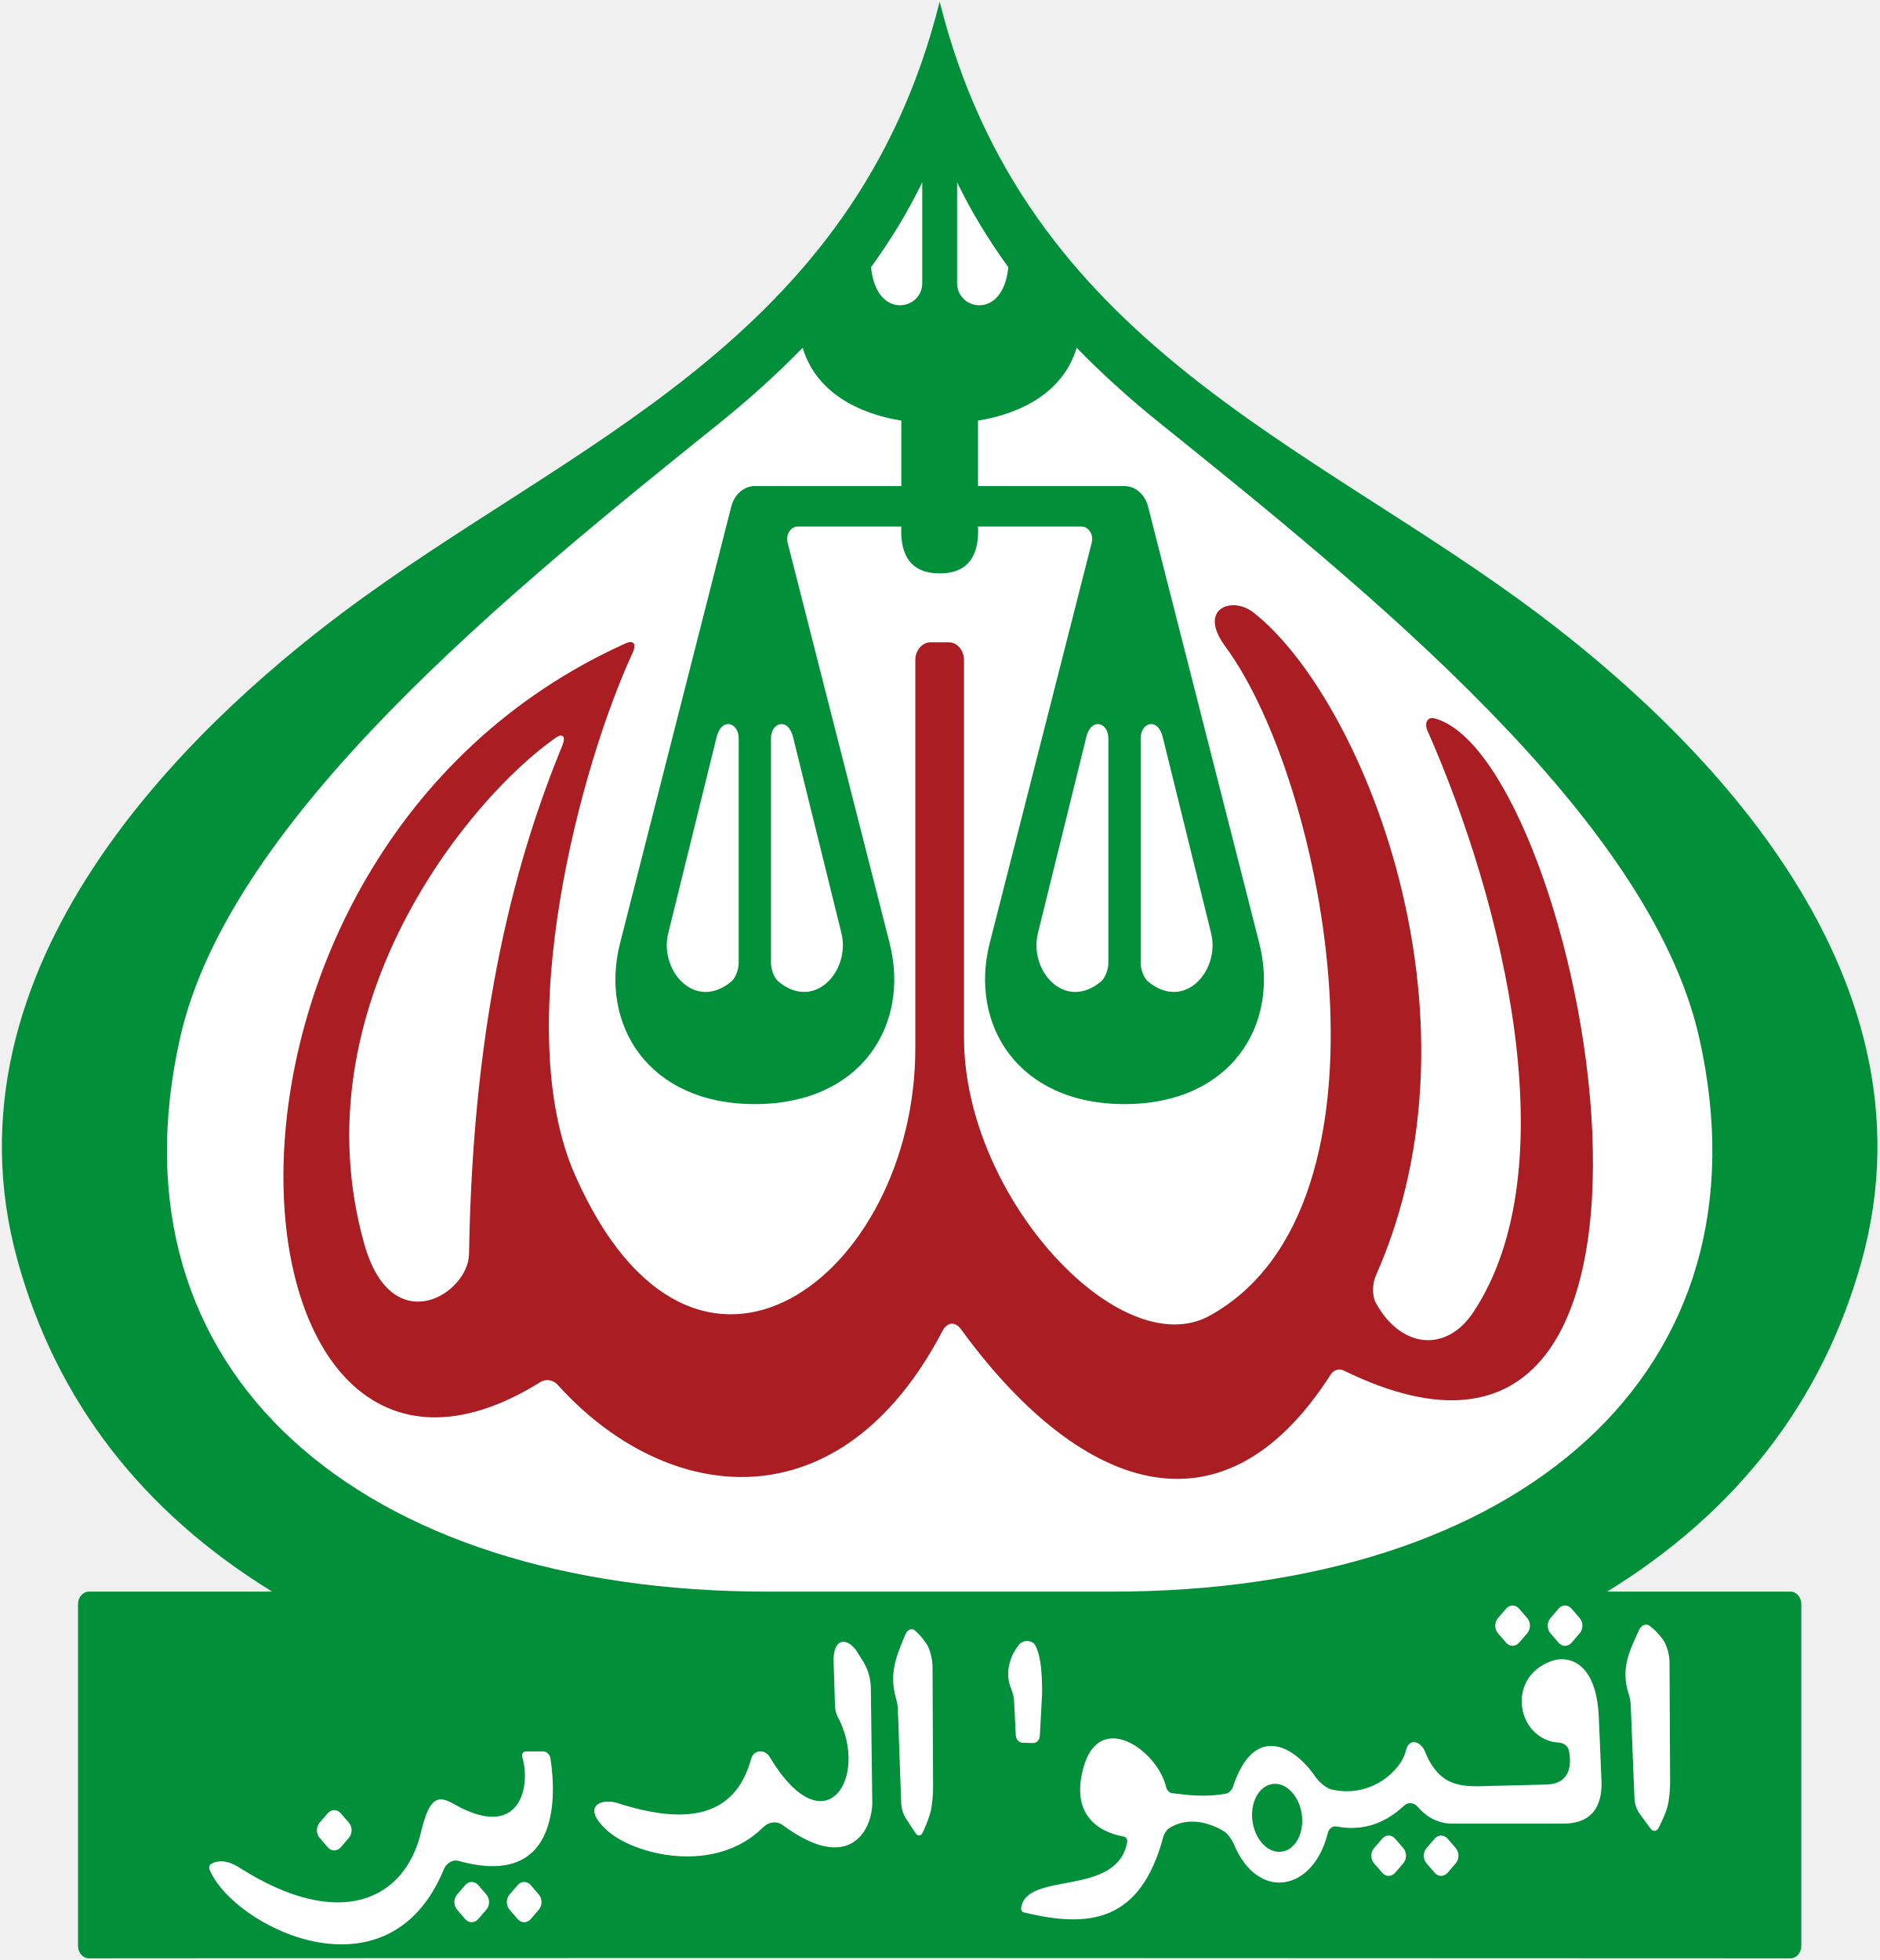
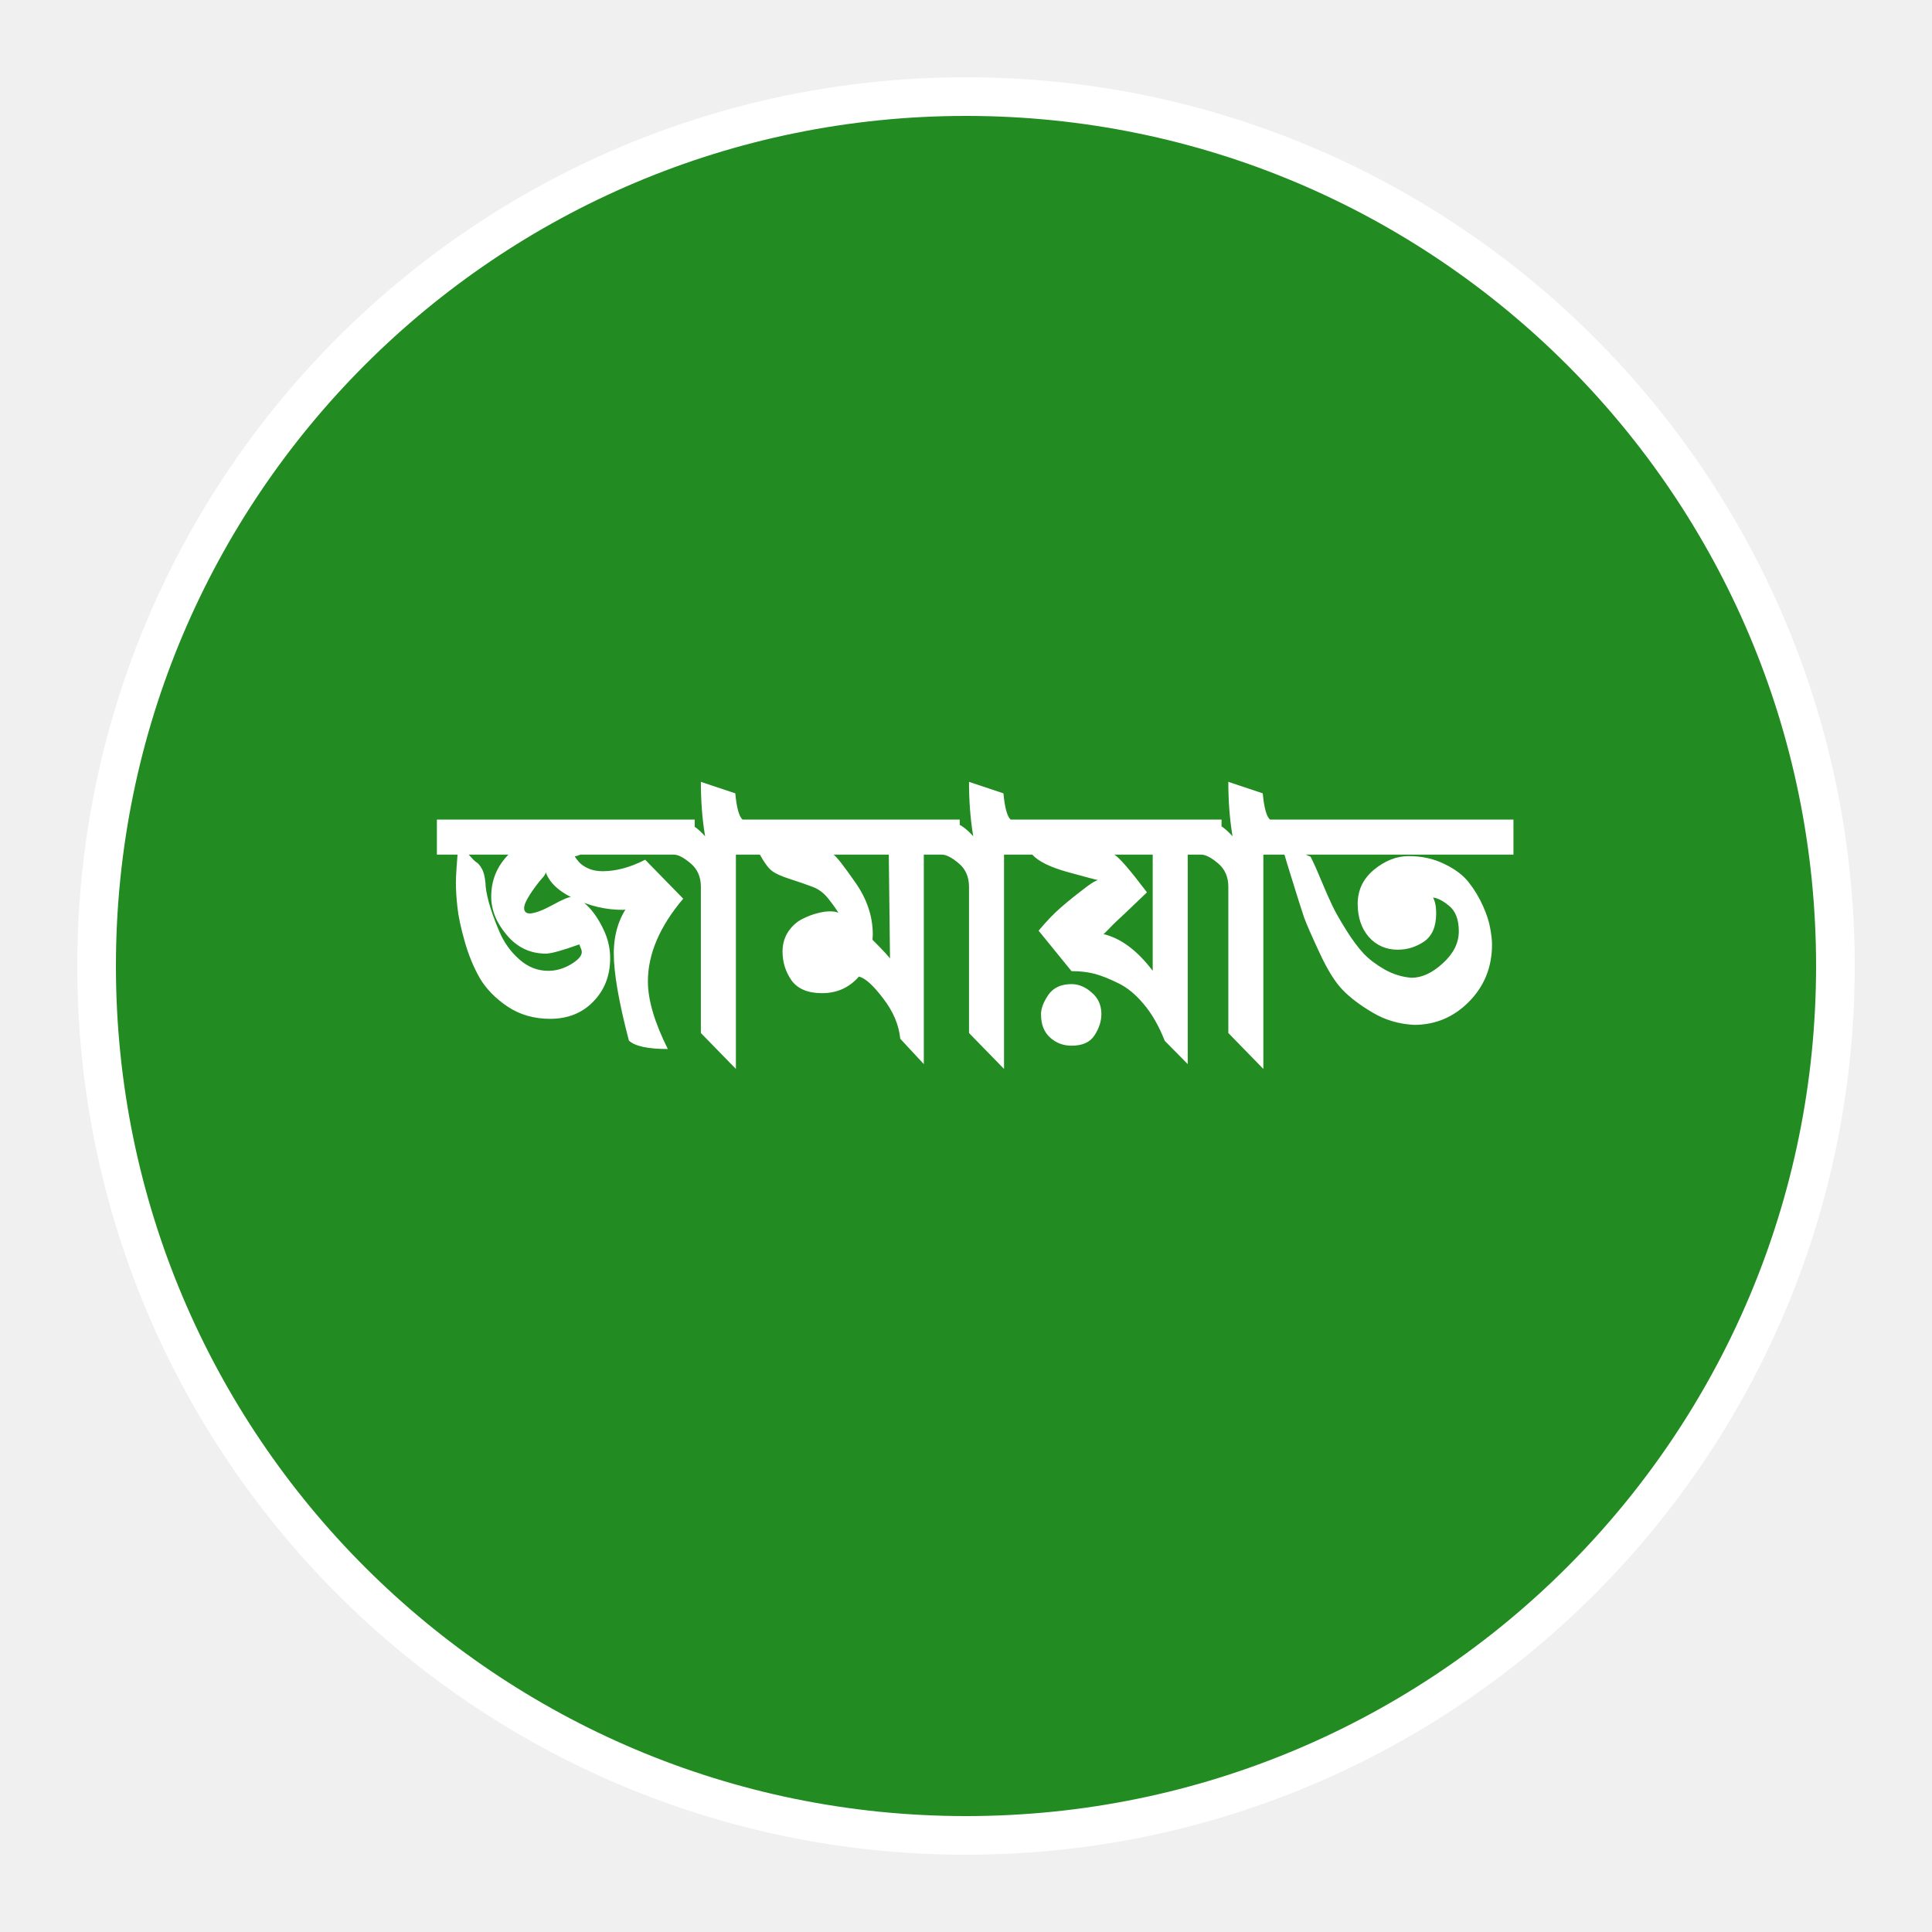
- <svg xmlns="http://www.w3.org/2000/svg" width="501" height="522.5" viewBox="0 0 100.2 104.5" version="1.1" id="svg5" xml:space="preserve">
-   <defs id="defs2" />
-   <g id="layer1" transform="translate(-50.28861,-40.29649)">
-     <g id="g8744" transform="matrix(0.8663801,0,0,0.8663801,24.1755,6.622533)">
-       <path style="font-variation-settings:normal;opacity:1;fill:#ffffff;fill-opacity:1;stroke:none;stroke-width:0.5;stroke-linecap:butt;stroke-linejoin:miter;stroke-miterlimit:4;stroke-dasharray:none;stroke-dashoffset:0;stroke-opacity:1;stop-color:#000000;stop-opacity:1" d="M 87.611,45.679 82.3,54.9 70.2,66.4 52.2,81 l -11,10.6 -4.4,15.4 2.2,14.4 10.4,13.2 21.8,5.2 32.6,2.2 20.4,-5.6 11,-11.4 4.4,-15 L 138.8,99.2 126,83.2 111.4,70.6 101.258,62.791 95.05,56.35 l -5.15,-7 z" id="path8736" />
-       <g id="g8686" transform="translate(-41.2,-2.4)">
-         <g id="g6318" style="display:inline" transform="matrix(0.941592,0,0,1.09317,27.89079,12.20996)">
-           <path id="path355" style="font-variation-settings:normal;opacity:1;fill:#018f39;fill-opacity:1;stroke:none;stroke-width:0.5;stroke-linecap:butt;stroke-linejoin:miter;stroke-miterlimit:4;stroke-dasharray:none;stroke-dashoffset:0;stroke-opacity:1;stop-color:#000000;stop-opacity:1" d="m 107.559,26.674 v 0.001 C 101.976,45.923 83.417,51.452 68.511,61.086 58.654,67.457 41.938,80.955 47.305,97.583 c 2.55,7.9 8.155,14.104 16.629,18.598 H 51.95 a 0.707,0.707 135 0 0 -0.707,0.707 v 19.229 c 0,0.391 0.317,0.707 0.707,0.706 37.072,-0.032 74.145,-0.013 111.217,3.7e-4 0.391,1.4e-4 0.707,-0.316 0.707,-0.707 v -19.229 a 0.707,0.707 45 0 0 -0.707,-0.707 h -11.984 c 8.474,-4.494 14.078,-10.698 16.629,-18.598 C 173.18,80.955 156.464,67.457 146.607,61.086 131.701,51.452 113.142,45.923 107.559,26.675 c -3e-5,-1.21e-4 4e-5,-2.7e-4 0,-3.91e-4 -8e-5,-2.77e-4 -3.1e-4,-5.03e-4 -3.9e-4,-7.81e-4 z m -1.139,10.168 v 5.682 c 0,1.534 -3.012,2.075 -3.346,-0.902 1.321,-1.569 2.443,-3.167 3.346,-4.78 z m 2.279,0 c 0.904,1.614 2.026,3.212 3.346,4.78 -0.335,2.977 -3.346,2.436 -3.346,0.902 z m -10.081,9.304 -0.01,0.016 c 0.873,2.525 3.677,3.714 6.445,4.096 v 3.686 h -9.575 c -0.711,6e-6 -1.336,0.468 -1.538,1.149 l -7.267,24.573 c -1.358,4.59 1.831,9.069 8.806,9.069 6.975,0 10.164,-4.479 8.806,-9.069 l -6.666,-22.541 c -0.133,-0.451 0.205,-0.904 0.675,-0.904 h 6.759 c -0.06,1.148 0.231,2.639 2.506,2.639 2.275,0 2.566,-1.491 2.506,-2.639 h 6.759 c 0.471,6.2e-5 0.809,0.453 0.675,0.904 l -6.666,22.541 c -1.358,4.59 1.831,9.069 8.806,9.069 6.975,-10e-7 10.164,-4.479 8.806,-9.069 l -7.267,-24.573 c -0.202,-0.681 -0.827,-1.149 -1.538,-1.149 h -9.575 v -3.686 c 2.769,-0.382 5.572,-1.571 6.445,-4.096 l -0.01,-0.016 c 1.637,1.448 3.437,2.858 5.395,4.214 13.546,9.384 32.047,22.226 35.298,34.61 4.948,18.845 -11.709,31.211 -38.409,31.211 H 96.333 c -26.7,0 -43.357,-12.366 -38.409,-31.211 3.251,-12.384 21.753,-25.226 35.298,-34.61 1.958,-1.356 3.758,-2.766 5.395,-4.214 z m -4.912,21.196 c 0.019,-9.66e-4 0.038,-8.43e-4 0.057,0 0.345,0.015 0.661,0.324 0.661,0.803 v 12.645 c 0,0.356 -0.203,0.848 -0.488,1.05 -2.384,1.694 -4.715,-0.637 -4.118,-2.722 l 3.163,-11.043 c 0.142,-0.497 0.438,-0.718 0.725,-0.732 z m 3.489,0 c 0.304,-0.013 0.63,0.202 0.782,0.732 l 3.163,11.043 c 0.597,2.085 -1.734,4.416 -4.118,2.722 -0.285,-0.203 -0.488,-0.694 -0.488,-1.05 V 68.145 c 1e-6,-0.478 0.316,-0.787 0.661,-0.803 z m 20.729,0 c 0.345,0.015 0.661,0.324 0.661,0.803 v 12.645 c 0,0.356 -0.203,0.848 -0.488,1.05 -2.384,1.694 -4.715,-0.637 -4.118,-2.722 l 3.163,-11.043 c 0.152,-0.53 0.478,-0.746 0.782,-0.732 z m 3.432,0 c 0.019,-8.43e-4 0.038,-9.66e-4 0.057,0 h 3.9e-4 c 0.287,0.014 0.583,0.235 0.725,0.732 l 3.163,11.043 c 0.597,2.085 -1.733,4.416 -4.118,2.722 -0.285,-0.203 -0.488,-0.694 -0.488,-1.05 V 68.145 c 10e-6,-0.478 0.316,-0.787 0.661,-0.803 z" />
-           <path id="path2913" style="font-variation-settings:normal;opacity:1;fill:#aa1d22;fill-opacity:1;stroke:none;stroke-width:0.3;stroke-linecap:butt;stroke-linejoin:miter;stroke-miterlimit:4;stroke-dasharray:none;stroke-dashoffset:0;stroke-opacity:1;stop-color:#000000;stop-opacity:1" d="m 126.786,60.652 c -1.071,-0.018 -1.883,0.779 -0.55,2.333 C 132.78,70.615 138.158,94.505 125.2,100.65 119.364,103.417 109.15,93.979 109.15,85 V 63.738 a 1,1 45 0 0 -1,-1 h -1.182 a 1,1 135 0 0 -1,1 v 21.857 c 0,12.786 -14.418,22.432 -22.246,7.124 -4.256,-8.322 0.402,-23.13 3.767,-29.382 0.271,-0.503 0.074,-0.744 -0.459,-0.537 -30.93,12.014 -26.84,53.022 -5.548,41.574 0.336,-0.18 0.818,-0.114 1.094,0.149 7.156,6.845 18.486,7.991 25.167,-3.017 0.304,-0.501 0.828,-0.548 1.207,-0.1 7.512,8.886 16.953,12.278 24.174,2.543 0.179,-0.242 0.543,-0.343 0.82,-0.225 25.776,10.89 15.616,-34.476 5.962,-36.703 -0.47,-0.108 -0.685,0.265 -0.464,0.695 4.981,9.721 9.216,24.677 2.987,32.745 -1.768,2.29 -4.741,2.027 -6.366,-0.541 -0.255,-0.403 -0.219,-1.098 -6.1e-4,-1.522 C 143.653,83.67 135.13,65.811 128.05,61.05 c -0.386,-0.259 -0.844,-0.391 -1.264,-0.398 z m -43.89,7.903 C 79.983,74.662 77.054,83.463 76.8,97.175 76.758,99.44 71.743,102.114 69.949,96.6 65.619,83.298 76.728,71.572 82.444,68.125 c 0.489,-0.295 0.698,-0.086 0.452,0.43 z" />
-         </g>
-         <path id="path6337" style="font-variation-settings:normal;fill:#ffffff;fill-opacity:1;stroke:none;stroke-width:0.122;stroke-linecap:butt;stroke-linejoin:miter;stroke-miterlimit:4;stroke-dasharray:none;stroke-dashoffset:0;stroke-opacity:1;stop-color:#000000" d="m 164.4,140.071 c -0.141,0.008 -0.274,0.076 -0.374,0.192 l -0.502,0.583 c -0.221,0.257 -0.221,0.673 0,0.929 l 0.502,0.583 c 0.221,0.257 0.579,0.257 0.8,0 l 0.502,-0.583 c 0.221,-0.257 0.221,-0.673 0,-0.929 l -0.502,-0.583 c -0.113,-0.131 -0.267,-0.2 -0.426,-0.192 z m 3.229,0 c -0.141,0.008 -0.274,0.076 -0.374,0.192 l -0.502,0.583 c -0.221,0.257 -0.221,0.673 0,0.929 l 0.502,0.583 c 0.221,0.257 0.579,0.257 0.8,0 l 0.502,-0.583 c 0.221,-0.257 0.221,-0.673 0,-0.929 l -0.502,-0.583 c -0.113,-0.131 -0.267,-0.2 -0.426,-0.192 z m 5.006,1.176 c -0.168,0.005 -0.335,0.129 -0.423,0.322 -0.541,1.186 -1.168,2.338 -0.642,3.944 0.055,0.168 0.115,0.445 0.123,0.626 l 0.231,5.775 c 0.015,0.366 0.132,0.714 0.331,0.986 l 0.656,0.892 c 0.155,0.21 0.384,0.191 0.505,-0.049 0.295,-0.581 0.434,-0.939 0.518,-1.218 0.124,-0.41 0.188,-1.111 0.186,-1.548 l -0.037,-7.434 c -0.002,-0.438 -0.176,-1.079 -0.419,-1.399 -0.303,-0.4 -0.565,-0.649 -0.807,-0.826 -0.07,-0.051 -0.147,-0.073 -0.224,-0.071 z m -45.2,0.279 c -0.15,0.005 -0.299,0.13 -0.378,0.322 -0.484,1.186 -1.044,2.338 -0.573,3.945 0.049,0.168 0.103,0.445 0.109,0.626 l 0.207,5.777 c 0.013,0.366 0.118,0.715 0.296,0.987 l 0.586,0.893 c 0.138,0.211 0.343,0.191 0.451,-0.049 0.263,-0.581 0.388,-0.94 0.463,-1.218 0.111,-0.41 0.168,-1.112 0.166,-1.549 l -0.033,-7.436 c -0.002,-0.438 -0.158,-1.079 -0.375,-1.4 -0.271,-0.4 -0.505,-0.649 -0.722,-0.826 -0.063,-0.051 -0.132,-0.074 -0.2,-0.071 z m 7.115,0.726 c -0.187,0.001 -0.378,0.081 -0.502,0.233 -0.628,0.767 -0.834,1.809 -0.517,2.61 0.085,0.213 0.201,0.551 0.213,0.786 l 0.108,2.17 c 0.013,0.257 0.193,0.459 0.415,0.465 l 0.649,0.018 c 0.219,0.005 0.403,-0.19 0.416,-0.444 l 0.14,-2.599 c 6.5e-4,-1.153 -0.052,-2.237 -0.402,-2.938 -0.102,-0.204 -0.309,-0.302 -0.521,-0.3 z m -11.293,0.049 c -0.362,-0.008 -0.645,0.381 -0.616,1.258 l 0.088,2.753 c 0.006,0.174 0.081,0.432 0.152,0.585 2.005,3.705 -0.739,8.184 -4.161,2.514 -0.285,-0.51 -0.991,-0.498 -1.156,0.1 -1.014,3.674 -4.072,4.052 -8.256,2.706 -0.917,-0.295 -2.278,0.18 -0.599,1.7 1.659,1.502 6.645,2.756 9.605,-0.209 0.323,-0.324 0.829,-0.394 1.188,-0.128 4.166,3.084 5.541,0.245 5.519,-1.427 l -0.089,-6.993 c -0.008,-0.589 -0.171,-1.161 -0.469,-1.638 l -0.424,-0.678 c -0.248,-0.346 -0.533,-0.537 -0.78,-0.542 z m 44.208,1.074 c -0.23,-2.3e-4 -0.452,0.042 -0.652,0.114 -2.861,1.031 -2.107,4.886 0.498,5.022 0.25,0.013 0.526,0.208 0.581,0.491 0.199,1.031 -0.017,2.05 -1.385,2.084 l -3.296,0.082 c -1.651,0.041 -3.226,0.267 -4.174,-2.109 -0.25,-0.626 -0.992,-0.898 -1.183,-0.043 -0.251,1.126 -2.07,2.942 -4.566,2.376 -0.363,-0.082 -0.802,-0.497 -1.033,-0.831 -1.304,-1.887 -3.747,-3.249 -5.037,0.663 -0.064,0.194 -0.252,0.388 -0.429,0.421 -1.234,0.23 -2.283,0.102 -3.331,-0.029 -0.168,-0.021 -0.315,-0.198 -0.359,-0.387 -0.509,-2.206 -4.073,-4.788 -5.077,-1.208 -0.788,2.807 0.766,3.958 2.479,4.27 0.136,0.025 0.237,0.169 0.209,0.326 -0.618,3.449 -6.248,1.746 -6.53,4.09 -0.014,0.113 0.067,0.225 0.163,0.248 3.973,0.958 7.16,0.661 8.582,-4.63 0.051,-0.188 0.197,-0.438 0.344,-0.536 1.013,-0.674 2.325,-0.48 3.399,0.179 0.237,0.146 0.494,0.527 0.611,0.807 1.478,3.518 4.884,2.912 5.778,-0.714 0.066,-0.267 0.29,-0.436 0.526,-0.393 1.826,0.338 3.152,-0.338 4.159,-1.276 0.271,-0.252 0.623,-0.2 0.867,0.088 0.618,0.728 1.402,1.011 2.083,1.011 h 6.85 c 1.976,0 2.409,-1.336 2.354,-2.651 l -0.165,-3.908 c -0.116,-2.748 -1.269,-3.556 -2.267,-3.557 z m -63.745,5.671 c -0.206,0 -0.292,0.171 -0.226,0.398 0.494,1.713 -0.107,4.904 -3.776,3.081 -1.01,-0.502 -1.803,-1.369 -2.463,1.469 -0.969,4.165 -4.97,6.164 -11.186,2.203 -0.749,-0.477 -1.33,-0.461 -1.743,-0.221 -0.098,0.057 -0.14,0.216 -0.094,0.331 1.391,3.463 10.98,8.378 14.426,-0.013 0.157,-0.383 0.548,-0.607 0.904,-0.508 6.028,1.678 6.068,-3.605 5.654,-6.314 -0.036,-0.236 -0.239,-0.425 -0.445,-0.425 z m 46.073,1.997 c 0.774,-0.007 1.481,0.773 1.65,1.818 0.184,1.145 -0.34,2.197 -1.173,2.349 -0.832,0.152 -1.657,-0.654 -1.841,-1.799 -0.184,-1.145 0.34,-2.197 1.173,-2.349 0.063,-0.012 0.127,-0.018 0.192,-0.018 z m -57.909,1.618 c -0.141,0.008 -0.274,0.076 -0.374,0.192 l -0.502,0.583 c -0.221,0.257 -0.221,0.673 0,0.929 l 0.502,0.583 c 0.221,0.257 0.579,0.257 0.8,0 l 0.502,-0.583 c 0.221,-0.257 0.221,-0.673 0,-0.929 l -0.502,-0.583 c -0.113,-0.131 -0.267,-0.2 -0.426,-0.192 z m 64.889,1.566 c -0.141,0.008 -0.274,0.076 -0.374,0.192 l -0.502,0.583 c -0.221,0.257 -0.221,0.673 0,0.929 l 0.502,0.583 c 0.221,0.257 0.579,0.257 0.8,0 l 0.502,-0.583 c 0.221,-0.257 0.221,-0.673 0,-0.929 l -0.502,-0.583 c -0.113,-0.131 -0.267,-0.2 -0.426,-0.192 z m 3.229,0 c -0.141,0.008 -0.274,0.076 -0.374,0.192 l -0.502,0.583 c -0.221,0.257 -0.221,0.673 0,0.929 l 0.502,0.583 c 0.221,0.257 0.579,0.257 0.8,0 l 0.502,-0.583 c 0.221,-0.257 0.221,-0.673 0,-0.929 l -0.502,-0.583 c -0.113,-0.131 -0.267,-0.2 -0.426,-0.192 z m -59.658,2.855 c -0.141,0.008 -0.274,0.076 -0.374,0.192 l -0.502,0.582 c -0.221,0.257 -0.221,0.673 0,0.929 l 0.502,0.583 c 0.221,0.257 0.579,0.257 0.8,0 l 0.502,-0.583 c 0.221,-0.257 0.221,-0.673 0,-0.929 l -0.502,-0.582 c -0.113,-0.131 -0.267,-0.2 -0.426,-0.192 z m 3.229,0 c -0.141,0.008 -0.274,0.076 -0.374,0.192 l -0.502,0.582 c -0.221,0.257 -0.221,0.673 0,0.929 l 0.502,0.583 c 0.221,0.257 0.579,0.257 0.8,0 l 0.502,-0.583 c 0.221,-0.257 0.221,-0.673 0,-0.929 l -0.502,-0.582 c -0.113,-0.131 -0.267,-0.2 -0.426,-0.192 z" />
-       </g>
-     </g>
-   </g>
+ <svg xmlns="http://www.w3.org/2000/svg" width="100" height="100" viewBox="0 0 100 100">
+   <circle cx="50" cy="50" r="45" fill="#228B22" stroke="#fff" stroke-width="2" />
+   <text x="50" y="55" text-anchor="middle" fill="white" font-size="20" font-weight="bold">জামায়াত</text>
</svg>
